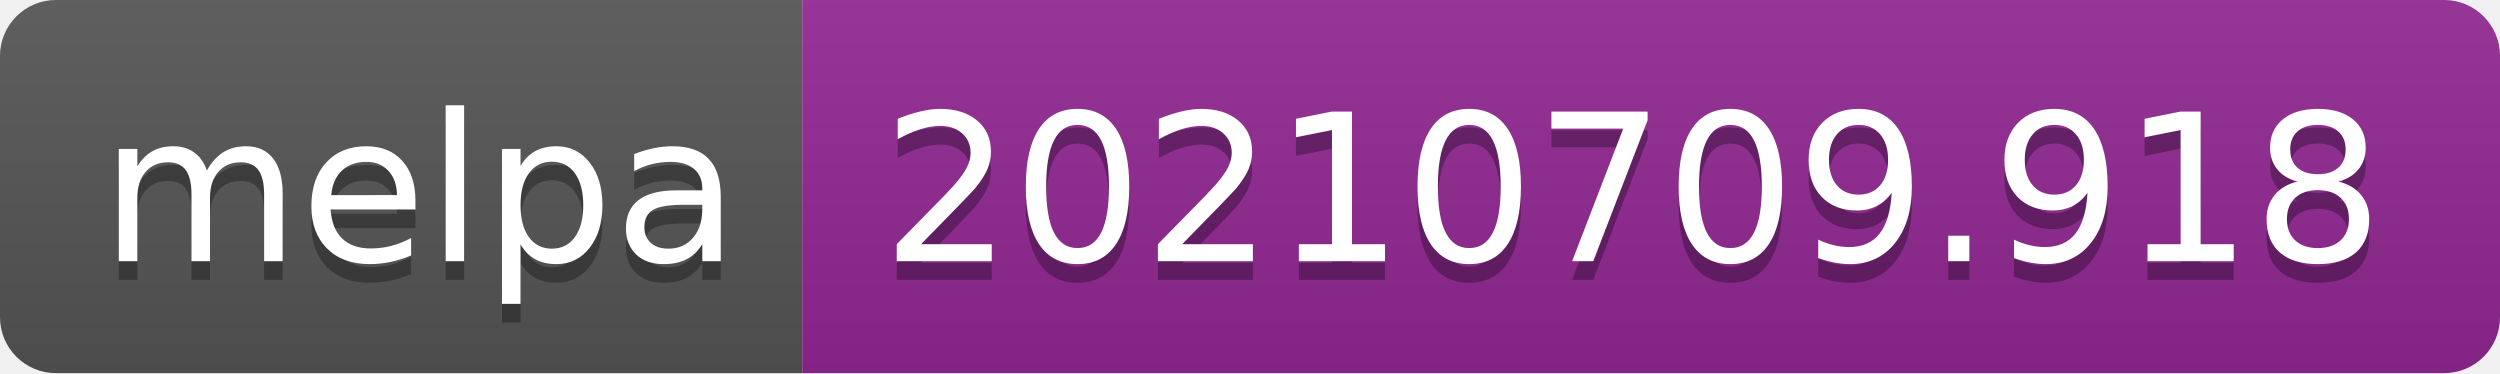
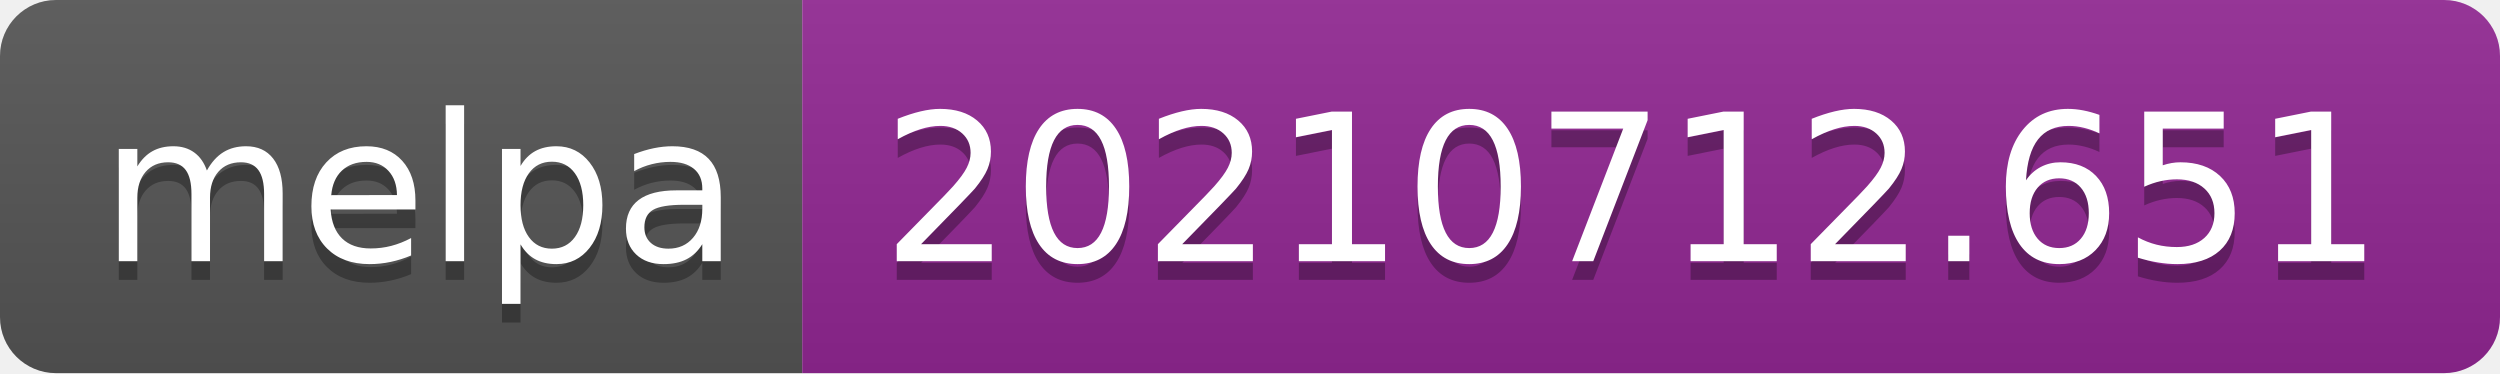
- <svg xmlns="http://www.w3.org/2000/svg" width="134" height="20" role="img" aria-label="melpa: 20210709.918">
+ <svg xmlns="http://www.w3.org/2000/svg" width="134" height="20" role="img" aria-label="melpa: 20210712.651">
  <linearGradient id="s" x2="0" y2="100%">
    <stop offset="0" stop-color="#bbb" stop-opacity=".1" />
    <stop offset="1" stop-opacity=".1" />
  </linearGradient>
  <clipPath id="r">
    <rect width="134" height="20" rx="3" fill="#fff" />
  </clipPath>
  <g clip-path="url(#r)">
    <rect width="43" height="20" fill="#555" />
    <rect x="43" width="91" height="20" fill="#922793" />
    <rect width="134" height="20" fill="url(#s)" />
  </g>
  <g fill="#fff" text-anchor="middle" font-family="Verdana,Geneva,DejaVu Sans,sans-serif" text-rendering="geometricPrecision" font-size="110">
    <text aria-hidden="true" x="225" y="150" fill="#010101" fill-opacity=".3" transform="scale(.1)" textLength="330">melpa</text>
    <text x="225" y="140" transform="scale(.1)" fill="#fff" textLength="330">melpa</text>
-     <text aria-hidden="true" x="875" y="150" fill="#010101" fill-opacity=".3" transform="scale(.1)" textLength="810">20210709.918</text>
-     <text x="875" y="140" transform="scale(.1)" fill="#fff" textLength="810">20210709.918</text>
+     <text aria-hidden="true" x="875" y="150" fill="#010101" fill-opacity=".3" transform="scale(.1)" textLength="810">20210712.651</text>
+     <text x="875" y="140" transform="scale(.1)" fill="#fff" textLength="810">20210712.651</text>
  </g>
</svg>
